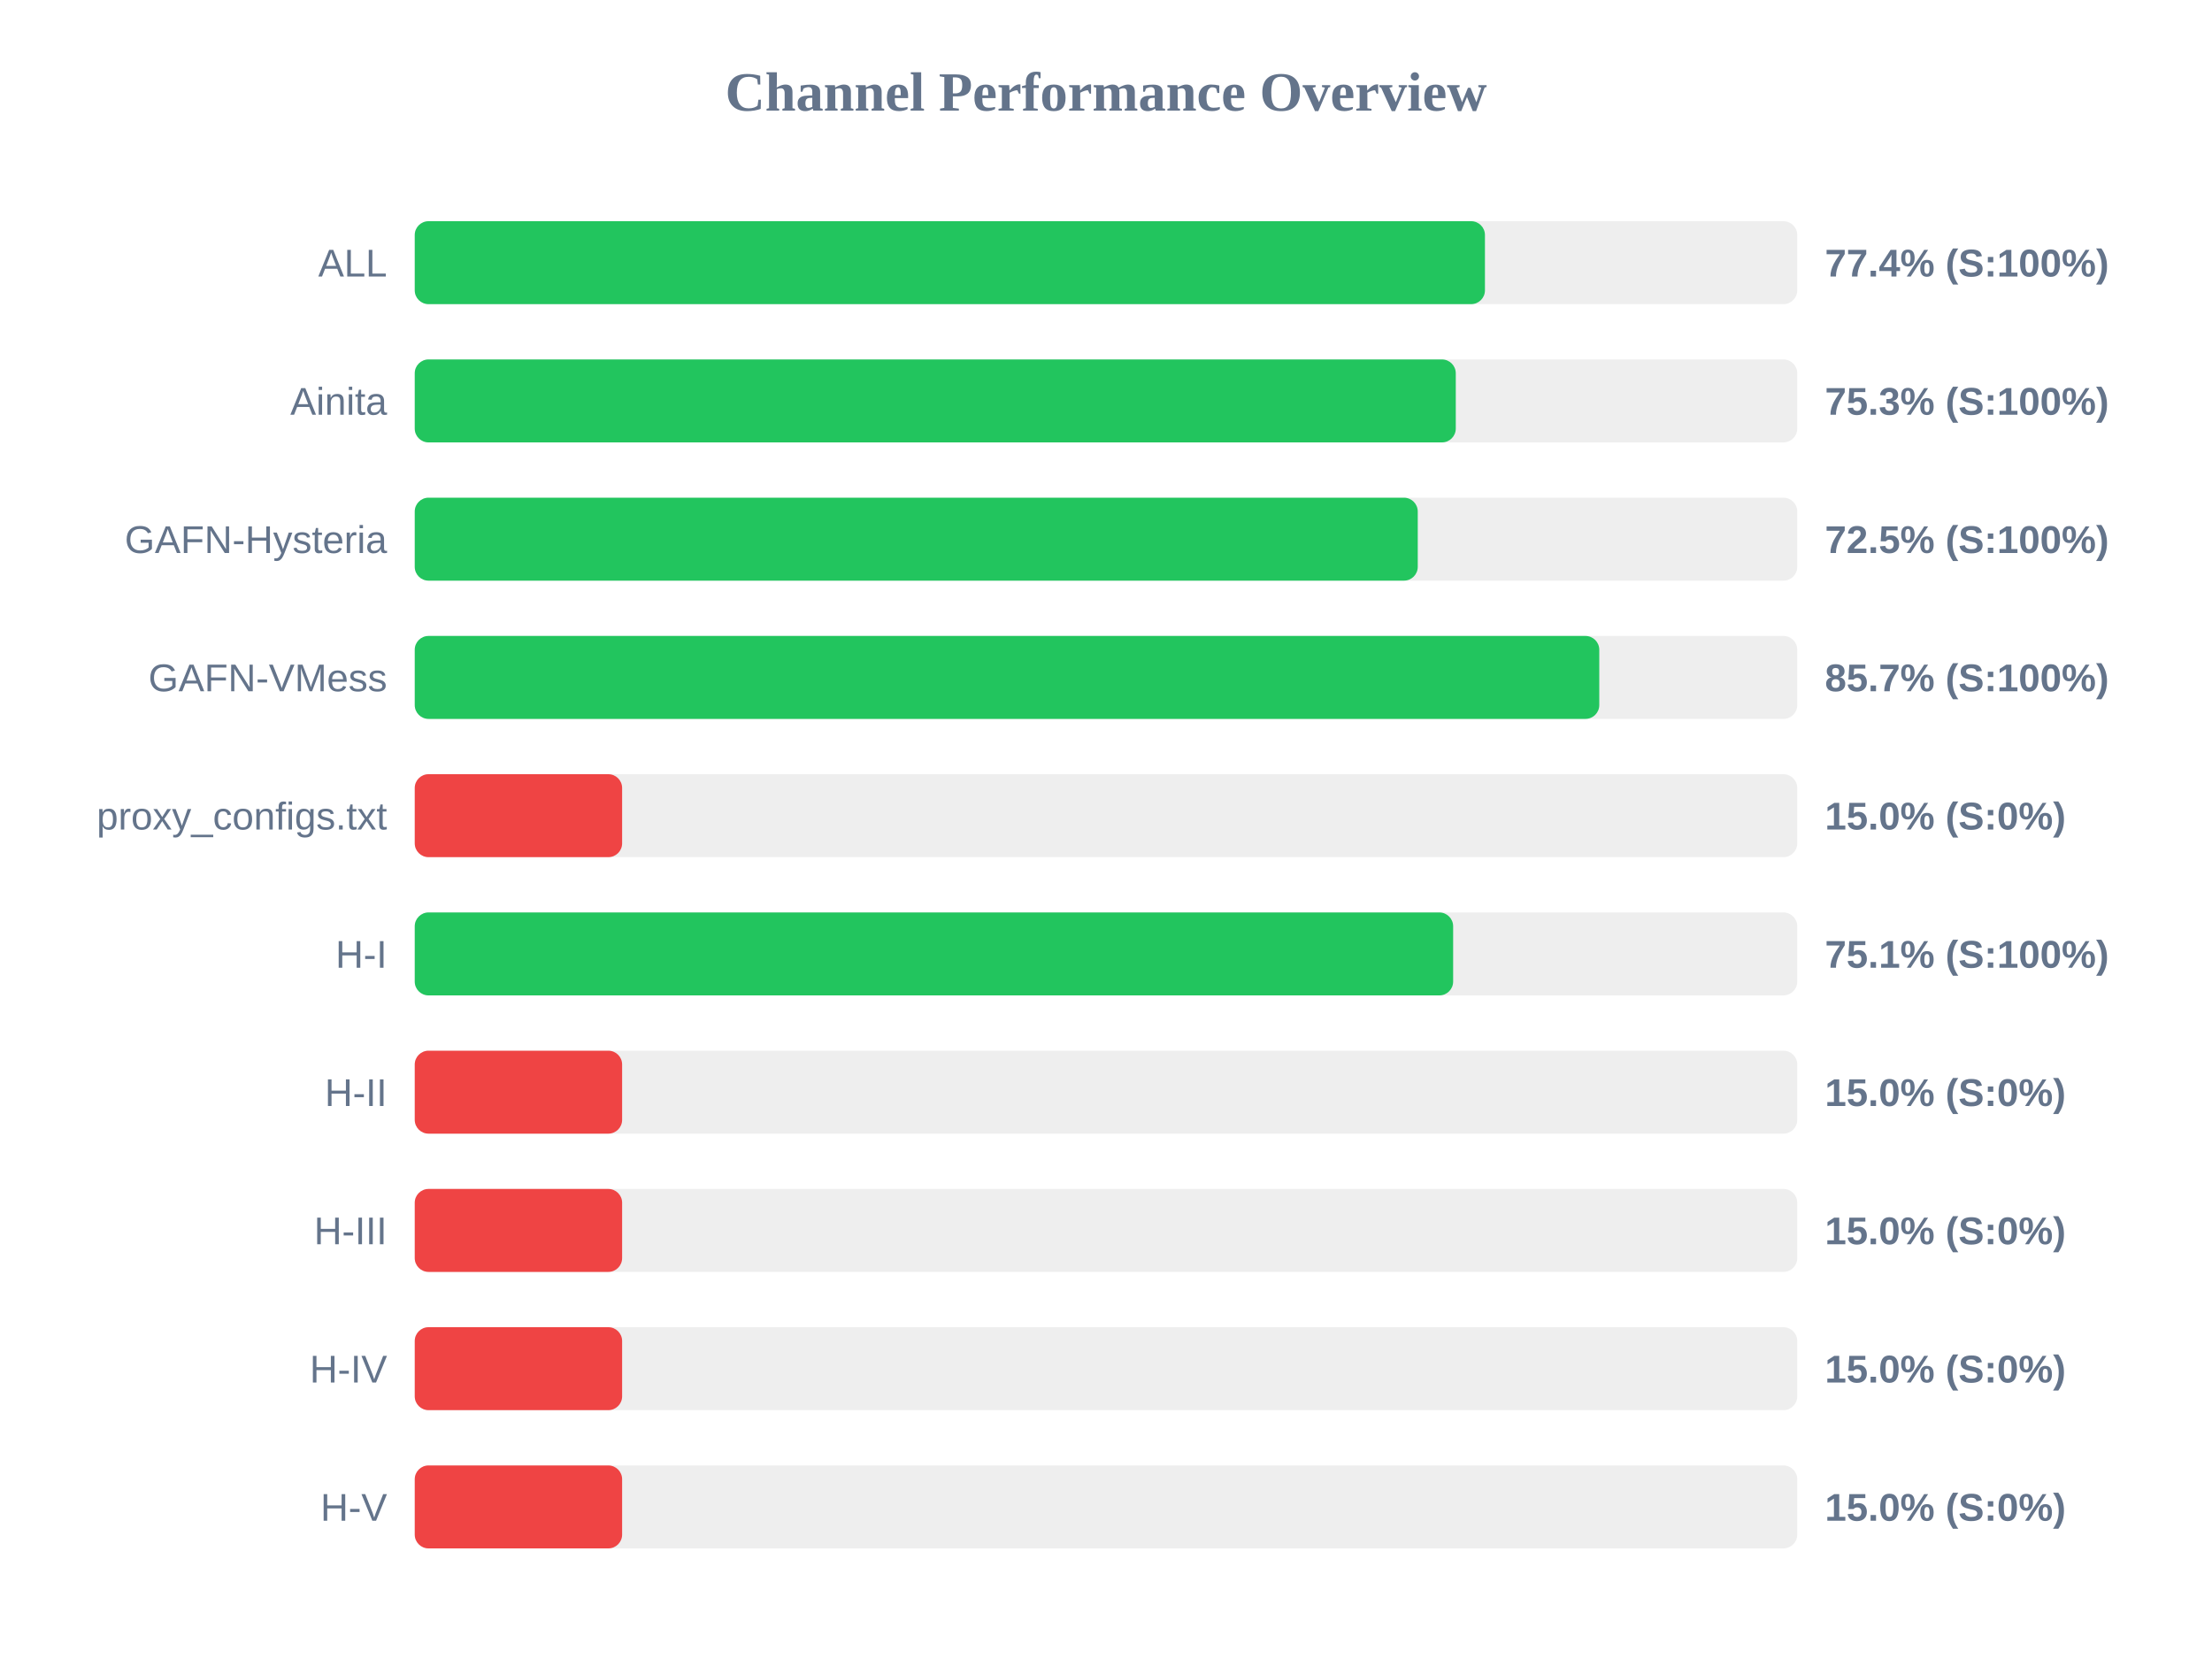
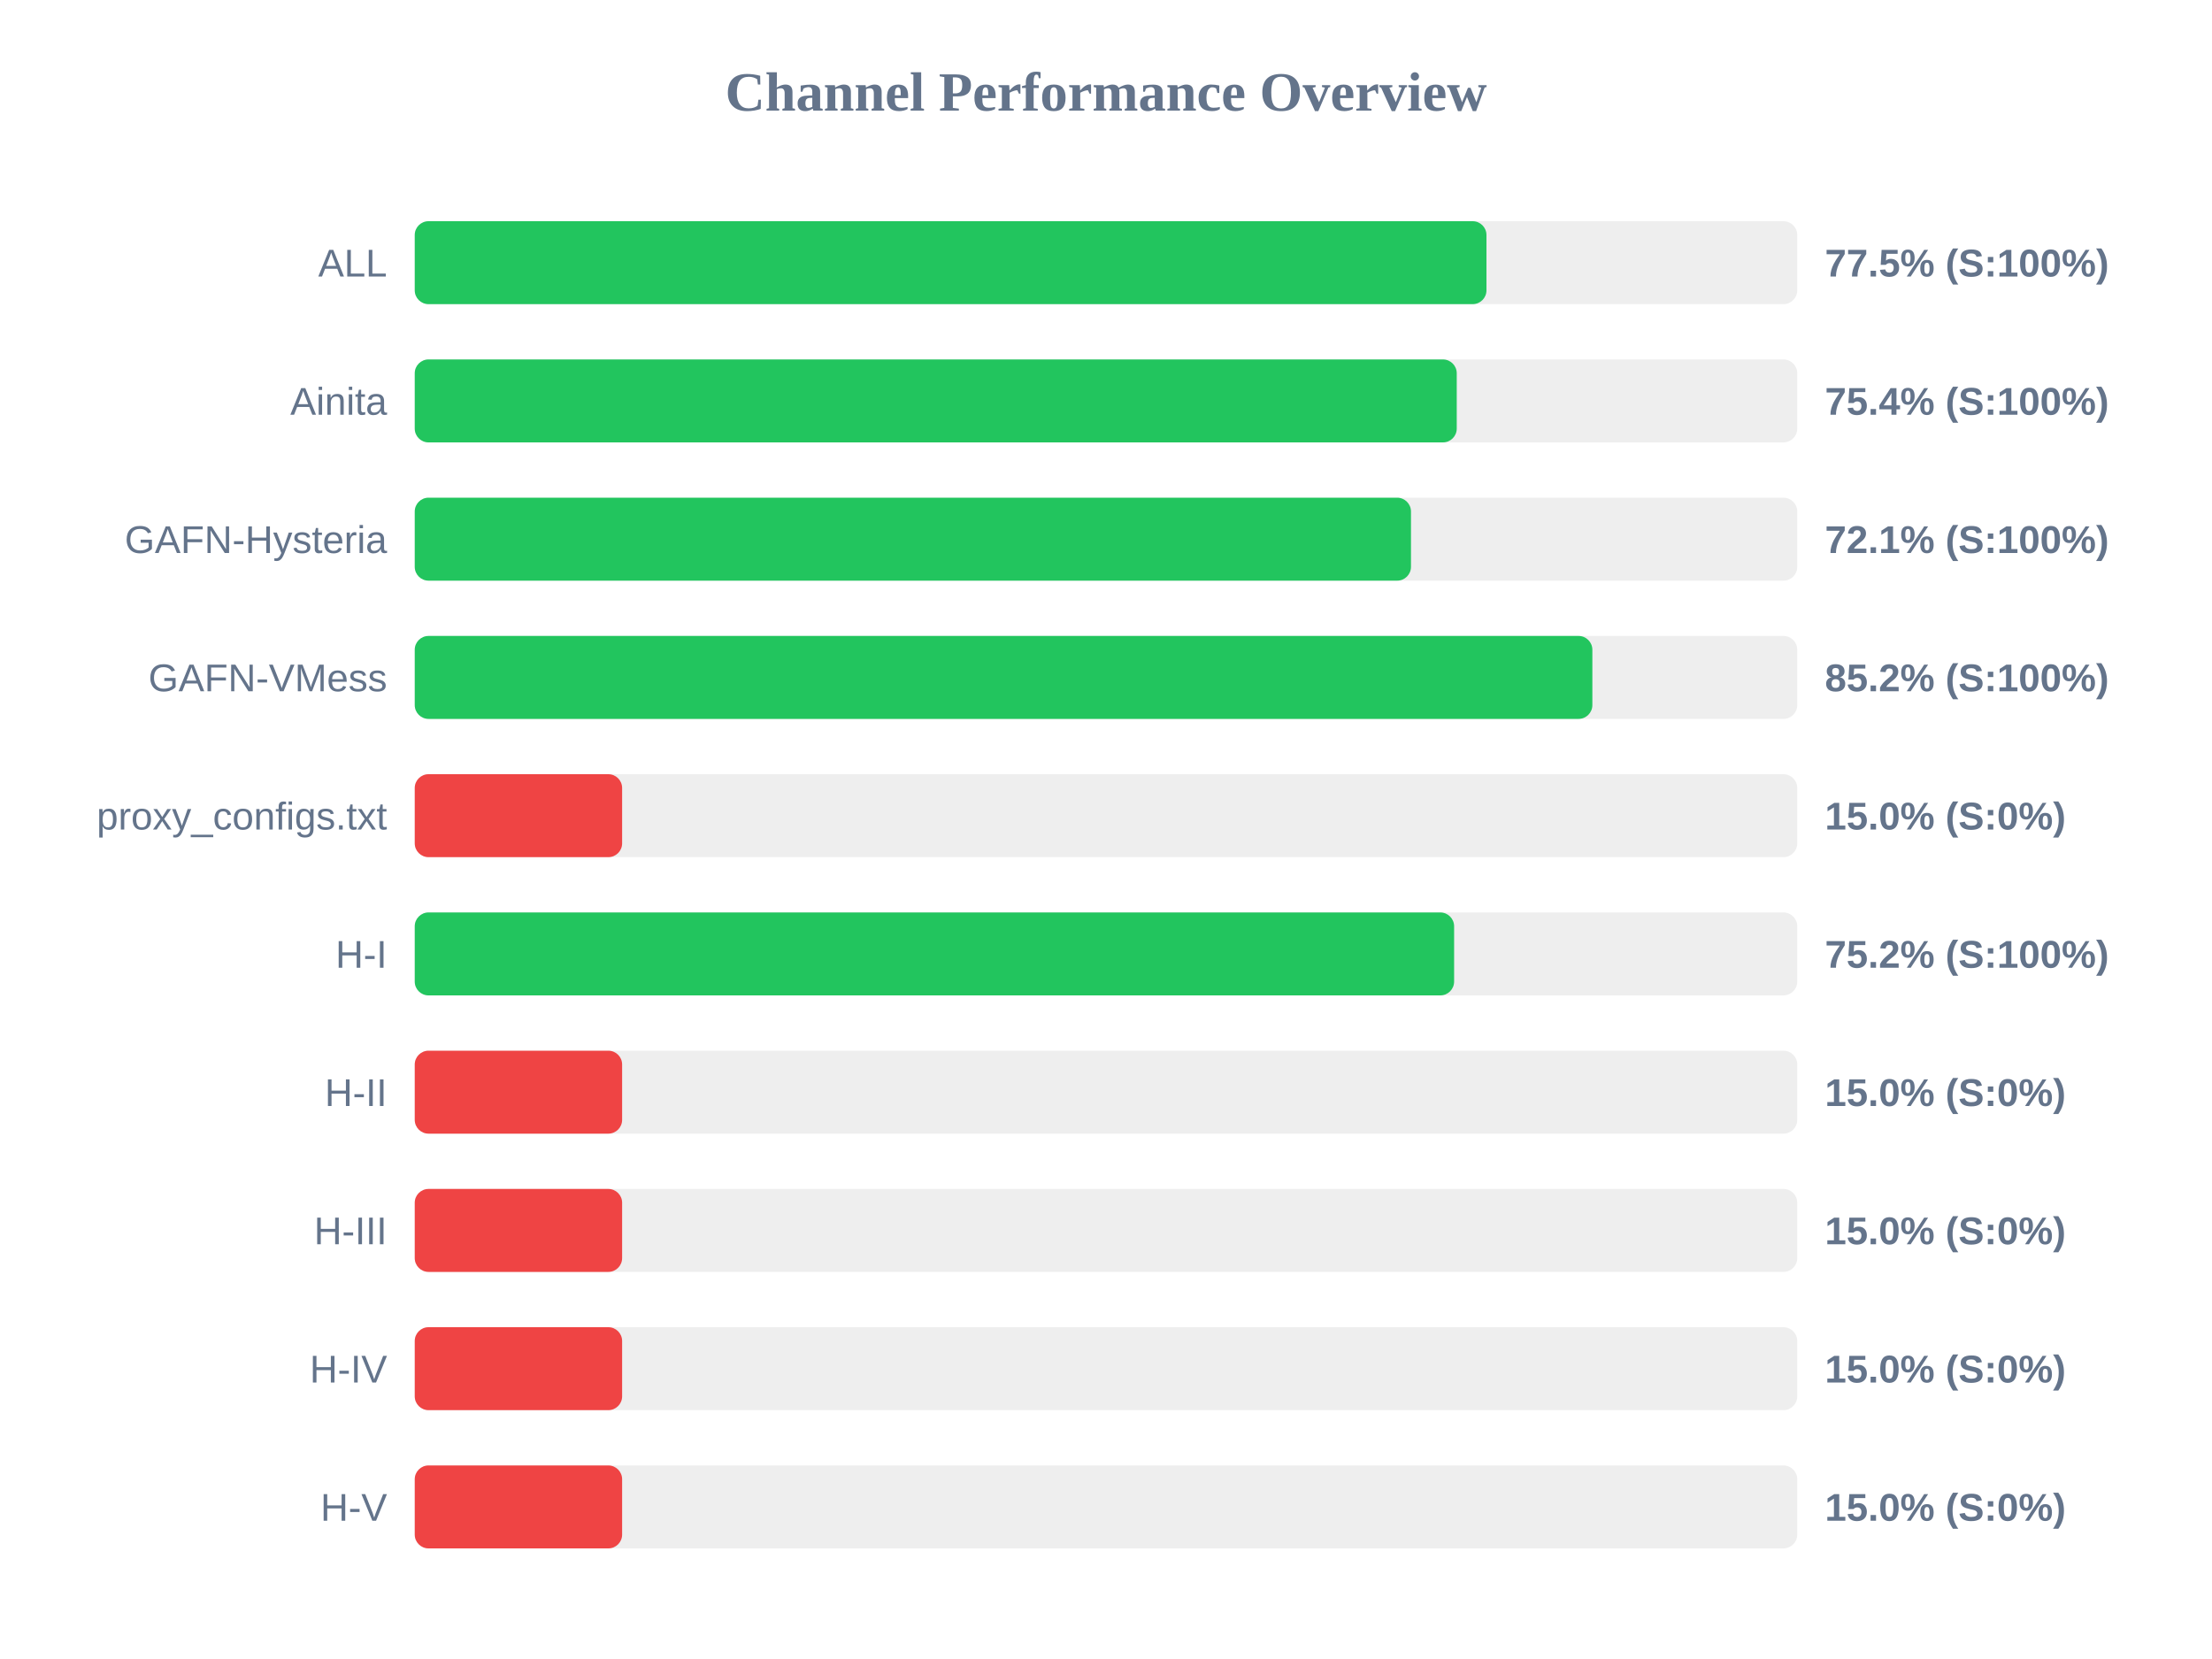
<svg xmlns="http://www.w3.org/2000/svg" width="800" height="600" version="1.1">
  <style>
        .row { font: 14px Arial; fill: #64748b; }
        .score { font: bold 14px Arial; fill: #64748b; }
    </style>
  <text x="400" y="40" text-anchor="middle" font-size="20px" font-weight="bold" fill="#64748b">Channel Performance Overview</text>
  <rect x="150" y="80" width="500" height="30" fill="#eee" rx="5" />
-   <rect x="150" y="80" width="387.05" height="30" fill="#22c55e" rx="5" />
+   <rect x="150" y="80" width="387.6" height="30" fill="#22c55e" rx="5" />
  <text x="140" y="100" text-anchor="end" class="row">ALL</text>
-   <text x="660" y="100" text-anchor="start" class="score">77.4% (S:100%)</text>
+   <text x="660" y="100" text-anchor="start" class="score">77.5% (S:100%)</text>
  <rect x="150" y="130" width="500" height="30" fill="#eee" rx="5" />
-   <rect x="150" y="130" width="376.5" height="30" fill="#22c55e" rx="5" />
+   <rect x="150" y="130" width="376.85" height="30" fill="#22c55e" rx="5" />
  <text x="140" y="150" text-anchor="end" class="row">Ainita</text>
-   <text x="660" y="150" text-anchor="start" class="score">75.3% (S:100%)</text>
+   <text x="660" y="150" text-anchor="start" class="score">75.4% (S:100%)</text>
  <rect x="150" y="180" width="500" height="30" fill="#eee" rx="5" />
-   <rect x="150" y="180" width="362.75" height="30" fill="#22c55e" rx="5" />
+   <rect x="150" y="180" width="360.3" height="30" fill="#22c55e" rx="5" />
  <text x="140" y="200" text-anchor="end" class="row">GAFN-Hysteria</text>
-   <text x="660" y="200" text-anchor="start" class="score">72.5% (S:100%)</text>
+   <text x="660" y="200" text-anchor="start" class="score">72.1% (S:100%)</text>
  <rect x="150" y="230" width="500" height="30" fill="#eee" rx="5" />
-   <rect x="150" y="230" width="428.4" height="30" fill="#22c55e" rx="5" />
+   <rect x="150" y="230" width="425.9" height="30" fill="#22c55e" rx="5" />
  <text x="140" y="250" text-anchor="end" class="row">GAFN-VMess</text>
-   <text x="660" y="250" text-anchor="start" class="score">85.7% (S:100%)</text>
+   <text x="660" y="250" text-anchor="start" class="score">85.2% (S:100%)</text>
  <rect x="150" y="280" width="500" height="30" fill="#eee" rx="5" />
  <rect x="150" y="280" width="75.0" height="30" fill="#ef4444" rx="5" />
  <text x="140" y="300" text-anchor="end" class="row">proxy_configs.txt</text>
  <text x="660" y="300" text-anchor="start" class="score">15.0% (S:0%)</text>
  <rect x="150" y="330" width="500" height="30" fill="#eee" rx="5" />
-   <rect x="150" y="330" width="375.55" height="30" fill="#22c55e" rx="5" />
+   <rect x="150" y="330" width="375.9" height="30" fill="#22c55e" rx="5" />
  <text x="140" y="350" text-anchor="end" class="row">H-I</text>
-   <text x="660" y="350" text-anchor="start" class="score">75.1% (S:100%)</text>
+   <text x="660" y="350" text-anchor="start" class="score">75.2% (S:100%)</text>
  <rect x="150" y="380" width="500" height="30" fill="#eee" rx="5" />
  <rect x="150" y="380" width="75.0" height="30" fill="#ef4444" rx="5" />
  <text x="140" y="400" text-anchor="end" class="row">H-II</text>
  <text x="660" y="400" text-anchor="start" class="score">15.0% (S:0%)</text>
  <rect x="150" y="430" width="500" height="30" fill="#eee" rx="5" />
  <rect x="150" y="430" width="75.0" height="30" fill="#ef4444" rx="5" />
  <text x="140" y="450" text-anchor="end" class="row">H-III</text>
  <text x="660" y="450" text-anchor="start" class="score">15.0% (S:0%)</text>
  <rect x="150" y="480" width="500" height="30" fill="#eee" rx="5" />
  <rect x="150" y="480" width="75.0" height="30" fill="#ef4444" rx="5" />
  <text x="140" y="500" text-anchor="end" class="row">H-IV</text>
  <text x="660" y="500" text-anchor="start" class="score">15.0% (S:0%)</text>
  <rect x="150" y="530" width="500" height="30" fill="#eee" rx="5" />
  <rect x="150" y="530" width="75.0" height="30" fill="#ef4444" rx="5" />
  <text x="140" y="550" text-anchor="end" class="row">H-V</text>
  <text x="660" y="550" text-anchor="start" class="score">15.0% (S:0%)</text>
</svg>
